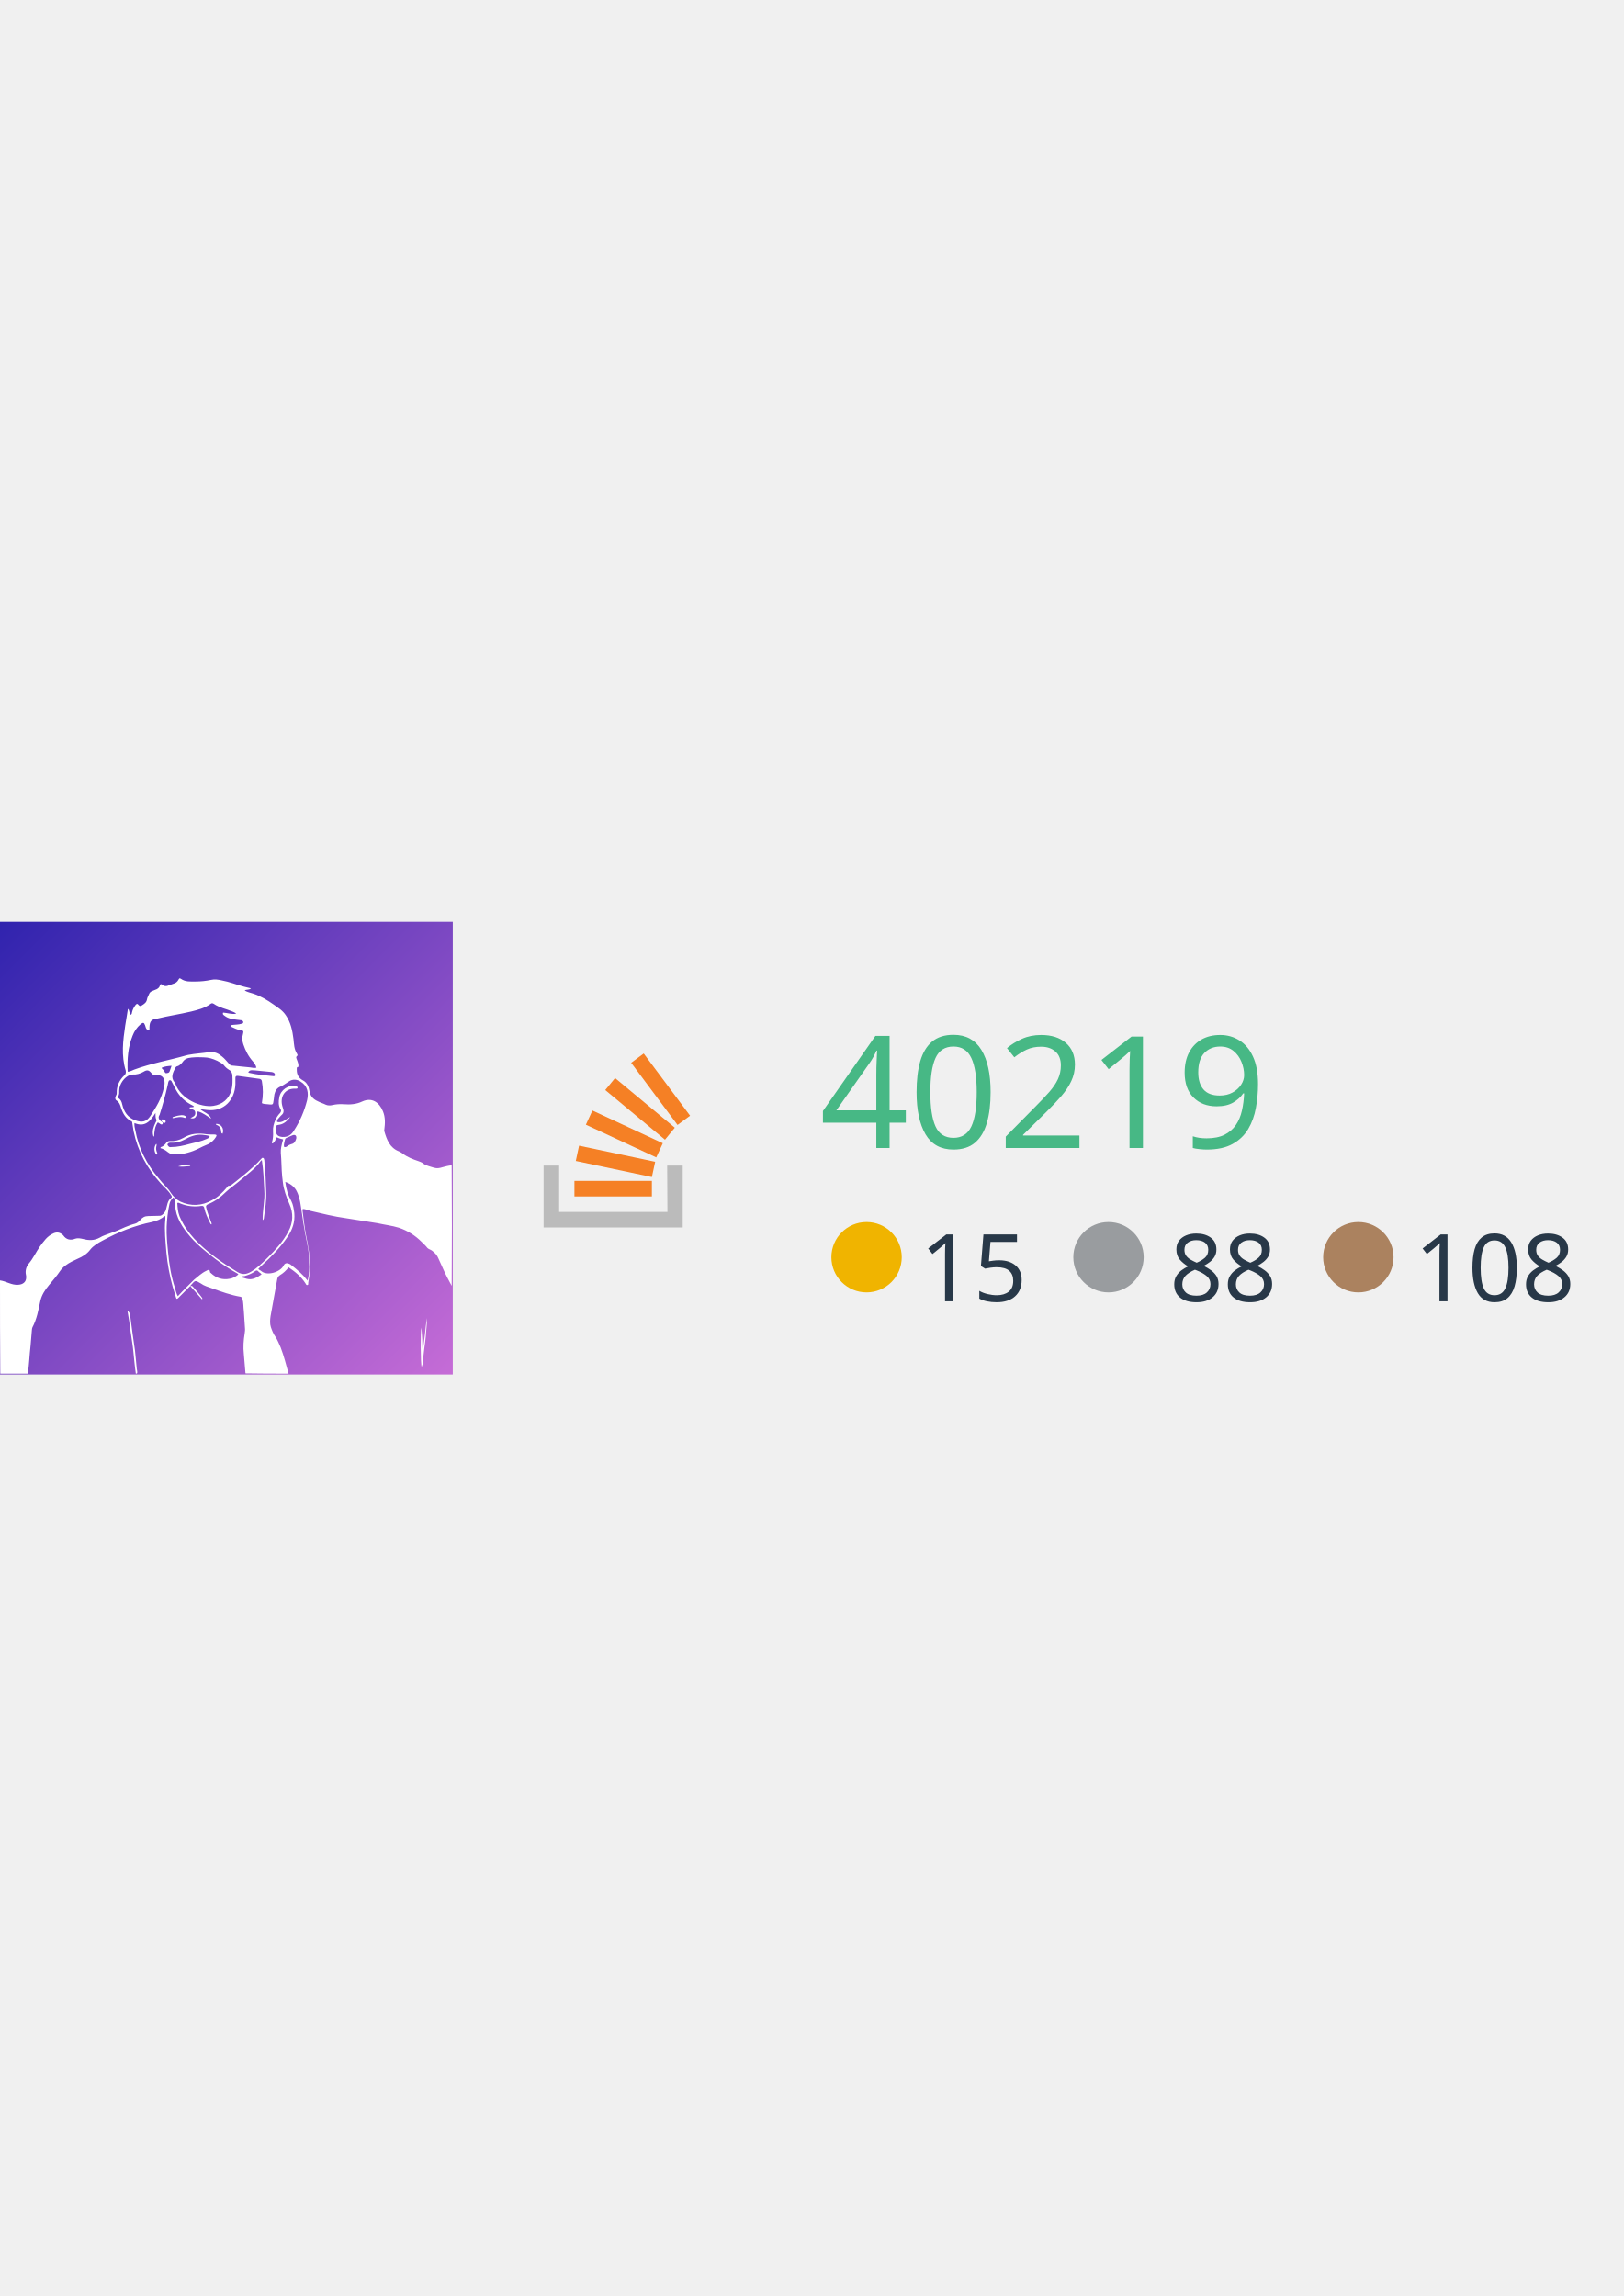
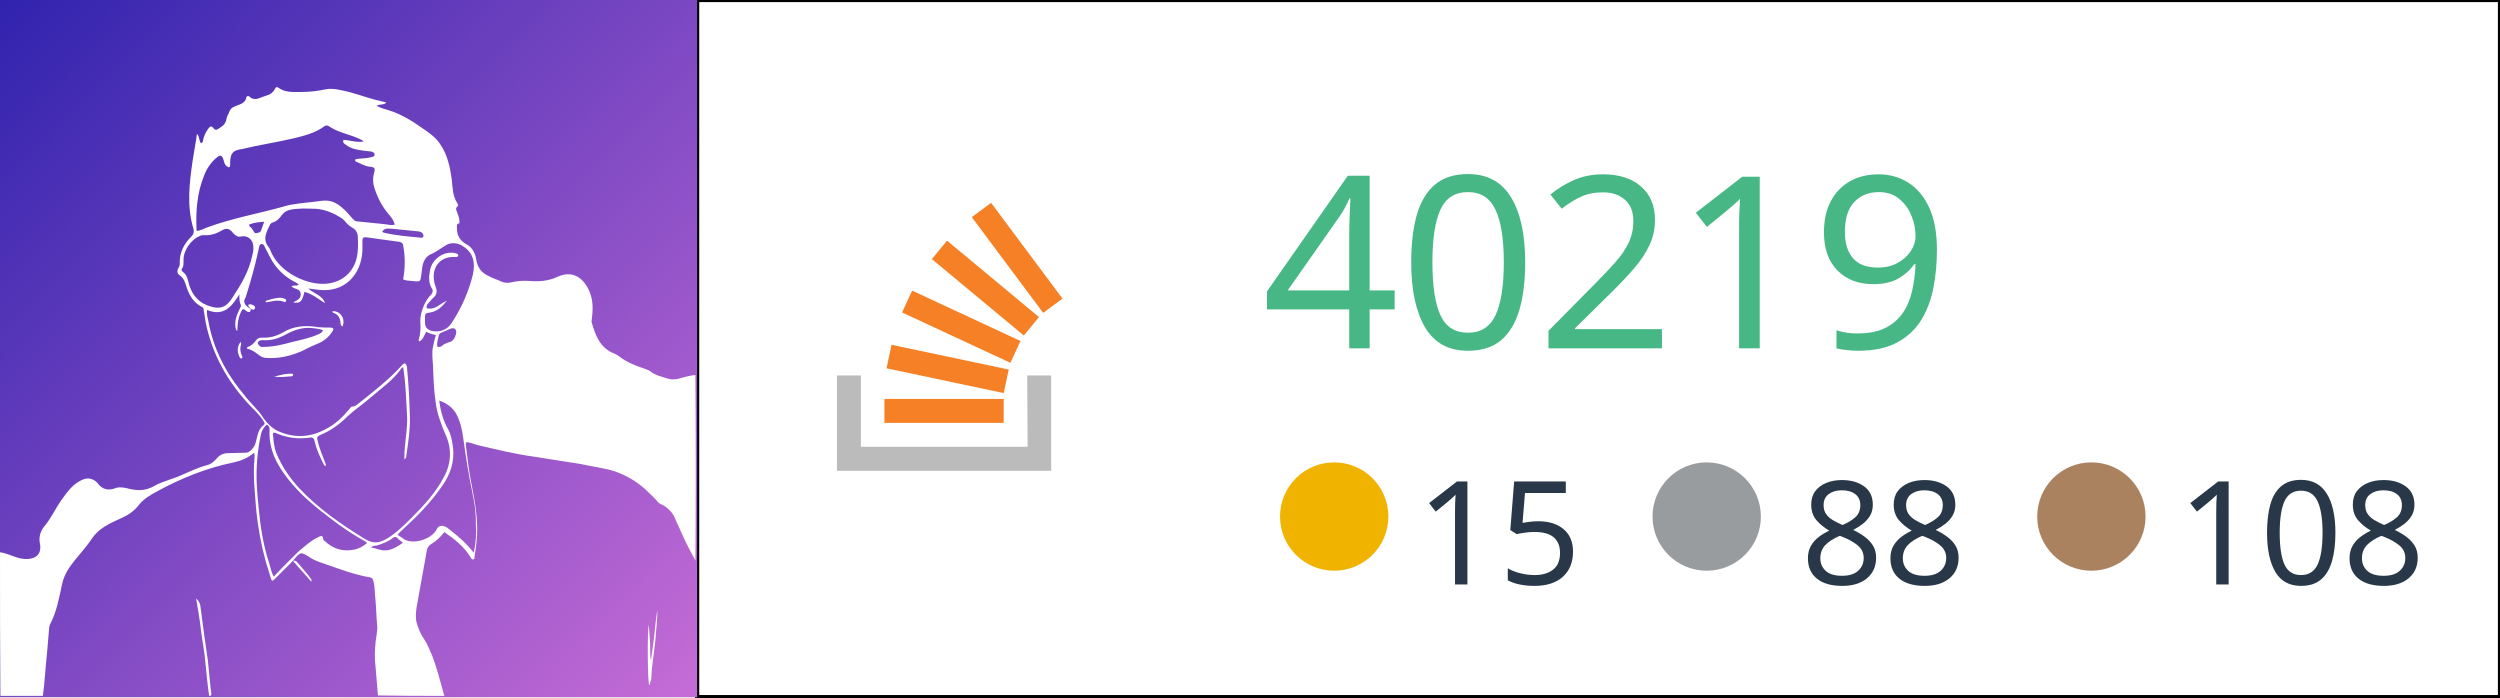
- <svg xmlns="http://www.w3.org/2000/svg" version="1.1" x="0px" y="0px" viewBox="0 0 595.3 841.9" style="enable-background:new 0 0 595.3 841.9;" xml:space="preserve">
+ <svg xmlns="http://www.w3.org/2000/svg" version="1.1" id="Layer_1" x="0px" y="0px" viewBox="0 0 595.3 166" style="enable-background:new 0 0 595.3 166;" xml:space="preserve">
  <style type="text/css">
- 	.st0{fill:url(#SVGID_1_);}
- 	.st1{fill-rule:evenodd;clip-rule:evenodd;fill:#BBBBBB;}
- 	.st2{fill:#F58025;}
- 	.st3{fill:#283848;}
- 	.st4{font-family:'ArialMT';}
- 	.st5{font-size:57.238px;}
- 	.st6{font-size:34.343px;}
- 	.st7{fill-rule:evenodd;clip-rule:evenodd;fill:#F0B400;}
- 	.st8{fill-rule:evenodd;clip-rule:evenodd;fill:#999C9F;}
- 	.st9{fill-rule:evenodd;clip-rule:evenodd;fill:#AB825F;}
- 	.st10{fill:#47b885;}
- 	.st11{fill:#FFFFFF;}
+ 	.st0{fill:#FFFFFF;stroke:#000000;stroke-miterlimit:10;}
+ 	.st1{fill:url(#SVGID_1_);}
+ 	.st2{fill-rule:evenodd;clip-rule:evenodd;fill:#BBBBBB;}
+ 	.st3{fill:#F58025;}
+ 	.st4{fill:#47B885;}
+ 	.st5{font-family:-apple-system,BlinkMacSystemFont,"Segoe UI","Noto Sans",Helvetica,Arial,sans-serif,"Apple Color Emoji","Segoe UI Emoji";}
+ 	.st6{font-size:57.238px;}
+ 	.st7{fill:#283848;}
+ 	.st8{font-size:34.343px;}
+ 	.st9{fill-rule:evenodd;clip-rule:evenodd;fill:#F0B400;}
+ 	.st10{fill-rule:evenodd;clip-rule:evenodd;fill:#999C9F;}
+ 	.st11{fill-rule:evenodd;clip-rule:evenodd;fill:#AB825F;}
+ 	.st12{fill:#FFFFFF;}
</style>
-   <g id="Layer_1">
+   <rect x="166" class="st0" width="429.3" height="166" />
+   <g id="Layer_1_00000143593139201819616030000004613165705579663764_">
    <g id="Layer_1_00000039092640790402081190000010982682972461611683_">
-       <linearGradient id="SVGID_1_" gradientUnits="userSpaceOnUse" x1="-2.450852e-03" y1="841.887" x2="1.018" y2="840.877" gradientTransform="matrix(166 0 0 -166 0 140091.719)">
+       <linearGradient id="SVGID_1_" gradientUnits="userSpaceOnUse" x1="-2.451511e-03" y1="-337.998" x2="1.018" y2="-336.988" gradientTransform="matrix(166 0 0 166 0 56108.008)">
        <stop offset="0" style="stop-color:#3023AE" />
        <stop offset="1" style="stop-color:#C86DD7" />
      </linearGradient>
-       <path class="st0" d="M0,338h166v166H0V338z" />
+       <path class="st1" d="M0,0h166v166H0V0z" />
      <g>
-         <path class="st1" d="M244.6,427.4h5.7v22.7h-51v-22.7h5.7v17h39.7L244.6,427.4L244.6,427.4z" />
-         <path class="st2" d="M211.1,425.7l27.9,5.9l1.2-5.6l-27.9-5.9L211.1,425.7z M214.8,412.4l25.8,12l2.4-5.2l-25.8-12L214.8,412.4z      M221.9,399.7l21.9,18.2l3.6-4.4l-21.9-18.2L221.9,399.7z M236,386.3l-4.6,3.4l17,22.8l4.6-3.4L236,386.3z M210.6,438.7H239V433     h-28.4V438.7L210.6,438.7z" />
+         <path class="st2" d="M244.6,89.4h5.7v22.7h-51V89.4h5.7v17h39.7L244.6,89.4L244.6,89.4z" />
+         <path class="st3" d="M211.1,87.7l27.9,5.9l1.2-5.6l-27.9-5.9L211.1,87.7z M214.8,74.4l25.8,12l2.4-5.2l-25.8-12L214.8,74.4z      M221.9,61.7l21.9,18.2l3.6-4.4l-21.9-18.2L221.9,61.7z M236,48.3l-4.6,3.4l17,22.8l4.6-3.4L236,48.3z M210.6,100.7H239V95h-28.4     V100.7L210.6,100.7z" />
      </g>
-       <text transform="matrix(1 0 0 1 300.499 420.9445)" class="st10 st4 st5">40219</text>
-       <text transform="matrix(1 0 0 1 518.4951 477.1691)" class="st3 st4 st6">108</text>
-       <text transform="matrix(1 0 0 1 428.8154 477.1691)" class="st3 st4 st6">88</text>
-       <text transform="matrix(1 0 0 1 337.2344 477.1691)" class="st3 st4 st6">15</text>
-       <circle class="st7" cx="317.7" cy="461" r="12.9" />
-       <circle class="st8" cx="406.4" cy="461" r="12.9" />
-       <circle class="st9" cx="498" cy="461" r="12.9" />
+       <text transform="matrix(1 0 0 1 300.499 82.9445)" class="st4 st5 st6">40219</text>
+       <text transform="matrix(1 0 0 1 518.4951 139.1691)" class="st7 st5 st8">108</text>
+       <text transform="matrix(1 0 0 1 428.8154 139.1691)" class="st7 st5 st8">88</text>
+       <text transform="matrix(1 0 0 1 337.2344 139.1691)" class="st7 st5 st8">15</text>
+       <circle class="st9" cx="317.7" cy="123" r="12.9" />
+       <circle class="st10" cx="406.4" cy="123" r="12.9" />
+       <circle class="st11" cx="498" cy="123" r="12.9" />
    </g>
  </g>
-   <g id="Layer_2">
-     <path class="st11" d="M0,469.5c2.3,0.3,4.2,1.8,6.7,1.6c1.7-0.1,2.9-1,2.9-2.7c0-0.3,0-0.7-0.1-1c-0.3-1.4,0.1-2.9,1-4   c1.7-2,2.7-4.3,4.1-6.3c1.4-1.9,2.7-3.9,5.1-4.9c1.2-0.5,2.2-0.3,3.2,0.5c0.1,0.1,0.2,0.2,0.3,0.3c1.1,1.6,2.7,1.9,4.4,1.2   c0.9-0.3,1.9-0.1,2.8,0.1c2.2,0.6,4.2,0.6,6.2-0.5c1.1-0.7,2.5-1.1,3.8-1.6c1.9-0.6,3.6-1.4,5.4-2.2c1.2-0.5,2.5-1,3.7-1.3   c0.8-0.2,1.4-0.8,2-1.4c0.7-0.9,1.6-1.4,2.9-1.4c1.4,0,2.8-0.1,4.2-0.1c0.8,0,1.9-1.2,2.2-2.1c0.5-1.6,0.5-3.4,2-4.5   c0.4-0.3,0.1-0.7-0.1-1c-1-1.7-2.6-2.9-3.8-4.3c-5-5.5-8.4-11.8-9.9-19c-0.2-1-0.3-2.1-0.5-3.1c0-0.3-0.1-0.6-0.4-0.7   c-2-1-3-2.7-3.7-4.8c-0.3-1-0.6-2.1-1.7-2.8c-0.5-0.3-0.6-1-0.2-1.7c0.2-0.3,0.3-0.6,0.3-0.9c-0.1-2.6,0.9-4.8,2.8-6.6   c0.5-0.5,0.6-0.9,0.5-1.7c-1.7-5.5-1-11.1-0.2-16.5c0.3-2.1,0.7-4,1-6.2c0.7,0.6,0.4,1.7,1,2.2c0.5-0.2,0.4-0.6,0.5-0.9   c0.2-1,0.7-1.9,1.3-2.7c0.3-0.4,0.7-0.6,1.1,0c0.4,0.5,0.8,0.5,1.3,0.1c0.8-0.5,1.6-1,1.8-2.2c0.1-0.7,0.5-1.2,0.8-2   c0.2-0.5,0.6-0.8,1.1-1c0.6-0.2,1.1-0.5,1.7-0.7c0.5-0.3,1-0.7,1.1-1.3c0.1-0.6,0.5-0.7,0.9-0.3c0.7,0.6,1.6,0.6,2.4,0.2   c0.5-0.2,1.1-0.4,1.7-0.6c0.8-0.2,1.4-0.7,1.8-1.4c0.2-0.4,0.4-0.8,0.9-0.4c1.7,1.2,3.5,1,5.4,1c2,0,3.8-0.2,5.7-0.6   c1.3-0.3,2.6-0.1,3.9,0.2c2.8,0.5,5.5,1.6,8.2,2.3c0.8,0.2,1.6,0.4,2.5,0.6c-0.6,0.7-1.6,0.3-2.3,0.8c1,0.6,2.1,0.8,3,1.1   c2.8,0.9,5.3,2.4,7.7,4.1c1.6,1.1,3.3,2.2,4.4,3.9c1.8,2.6,2.4,5.6,2.8,8.7c0.2,1.9,0.2,3.7,1.3,5.4c0.1,0.2,0.3,0.5,0.1,0.7   c-0.7,0.5-0.3,1-0.1,1.6c0.3,0.8,0.6,1.6,0.5,2.5c-0.7,0-0.6,0.5-0.6,1.1c0,1.9,0.8,3.1,2.5,4c1.2,0.7,1.9,2.1,2.1,3.5   c0.3,2,1.3,3.2,3.1,4c0.9,0.5,2,0.8,3,1.3c0.7,0.3,1.6,0.3,2.4,0.1c1.3-0.3,2.7-0.4,4.1-0.3c2.4,0.2,4.7,0,6.8-1   c3.5-1.6,6.2,0.2,7.6,3.6c0.9,2.2,0.8,4.4,0.5,6.7c0,0.2-0.1,0.4,0,0.6c0.9,3.1,2,6.1,5.4,7.4c0.4,0.2,0.8,0.4,1.2,0.7   c1.8,1.4,3.9,2.2,6,2.9c0.4,0.2,0.9,0.3,1.2,0.5c1.3,1.1,2.9,1.4,4.5,1.9c1,0.3,2.1,0.1,3-0.2c1.1-0.3,2.2-0.6,3.4-0.7   c0.1,14.7,0.1,29.5,0,44.2c-1-1.9-2-3.7-2.9-5.7c-0.6-1.4-1.3-2.8-1.9-4.2c-0.5-1.3-1.3-2.2-2.4-3c-0.5-0.4-1.2-0.5-1.7-1   c-0.6-0.8-1.3-1.4-2.1-2.2c-2.4-2.4-5.1-4.1-8.3-5.2c-2.6-0.8-5.3-1.1-8-1.7c-3.8-0.6-7.5-1.2-11.4-1.8c-4.4-0.6-8.8-1.7-13.1-2.7   c-0.9-0.2-1.8-0.7-2.8-0.7c0,0.2-0.1,0.4-0.1,0.5c0.4,3,0.7,6.1,1.3,9.1c0.8,4.1,1.6,8.2,1.4,12.4c-0.1,1.8-0.3,3.4-0.6,5.1   c0,0.3,0.1,0.7-0.3,0.8c-0.4,0.1-0.5-0.3-0.7-0.6c-1.6-2.5-3.7-4.2-6.2-5.9c-0.9,1.2-2,2.2-3.2,2.9c-0.6,0.4-0.9,0.9-1,1.7   c-0.8,4.4-1.6,8.9-2.4,13.3c-0.2,1.3-0.3,2.8,0.1,4s0.9,2.5,1.7,3.6c0.8,1.2,1.3,2.6,1.9,3.9c1.2,3.1,2,6.4,2.9,9.6   c-5.3,0-10.4,0-15.8-0.1c-0.2-2.4-0.4-4.8-0.6-7.1c-0.3-2.5-0.1-5.1,0.3-7.5c0.1-0.7,0.2-1.4,0.1-2.2c-0.2-2-0.2-4-0.4-6   c-0.2-1.6-0.1-3.1-0.5-4.5c-0.1-0.4-0.3-0.7-0.7-0.8c-3.6-0.6-7.1-1.9-10.5-3.1c-1.4-0.5-2.9-0.9-4.1-1.8c-2-1.2-2-1.2-3.5,0.5   c-0.1,0.1-0.2,0.3-0.4,0.5c-0.1,0.1-0.1,0.1-0.2,0.2c-1.4,1.4-2.8,2.8-4.1,4.1c-0.5,0.5-0.7,0.5-0.9-0.2c-0.4-1.3-0.8-2.7-1.2-3.9   c-1.1-4-1.9-8.3-2.3-12.5c-0.3-4-0.8-8.1-0.4-12.1c0-0.4,0.1-0.9-0.1-1.4c-1.4,1.2-3,1.9-4.8,2.3c-6.4,1.3-12.4,3.7-18.1,6.8   c-1.7,0.9-3.4,1.9-4.5,3.3c-1.2,1.6-2.8,2.6-4.7,3.4c-0.7,0.3-1.3,0.6-2.1,1c-1.7,0.9-3.2,1.9-4.3,3.5c-1.2,1.8-2.7,3.5-4.1,5.2   c-1.4,1.7-2.6,3.5-3.1,5.7c-0.7,3.3-1.3,6.7-2.9,9.7c-0.1,0.3-0.2,0.6-0.2,0.9c-0.2,2-0.3,3.9-0.5,5.9c-0.4,3.4-0.5,6.8-1,10.2   c-3.4,0-6.7,0-10.1,0C0,492.3,0,481,0,469.5 M59.6,411.5c0,0,0.1,0.1,0.1,0.2c0,0.3-0.1,0.5-0.3,0.6c-0.7,0.1-0.9-0.6-1.6-0.7   c-1.1,1.6-1.2,3.3-1.3,5.2c-0.2-0.1-0.2-0.2-0.3-0.3c-0.5-1.8,0.1-3.3,0.8-4.8c0.2-0.4,0.5-0.7,0.3-1.2c-0.3-0.6-0.3-1.3-0.3-2.4   c-1.9,3.1-3.9,5.3-7.7,3.7c-0.1,1,0.1,1.8,0.3,2.6c1.2,6.7,4.2,12.5,8.6,17.7c1.4,1.9,3.2,3.3,4.5,5.4c0.8,1.2,2,2.4,3.4,3.1   c3.9,1.8,7.9,1.6,11.6-0.5c2.2-1.1,3.9-2.8,5.5-4.7c0.2-0.2,0.4-0.6,0.6-0.6c0.8,0.1,1.2-0.5,1.8-0.9c3.5-2.8,7-5.5,10.1-8.9   c0.2-0.2,0.4-0.6,0.8-0.4c0.3,0.1,0.3,0.5,0.4,0.8c0.4,3.9,0.6,8,0.7,11.9c0.1,3-0.4,6-0.8,8.9c-0.1,0.3,0.1,0.8-0.5,1.2   c-0.1-3.8,0.9-7.3,0.6-11c-0.2-3.6-0.3-7.2-0.9-11c-0.2,0.1-0.3,0.2-0.4,0.3c-2,2.9-4.9,4.8-7.4,7c-1.8,1.6-3.7,2.8-5.4,4.4   c-2,2-4.1,3.5-6.6,4.5c-0.6,0.3-0.8,0.6-0.6,1.2c0.4,1.8,1.1,3.5,1.8,5.3c0.1,0.3,0.3,0.6,0.1,0.9c-0.3-0.1-0.4-0.4-0.5-0.6   c-0.9-1.8-1.7-3.5-2.1-5.4c-0.1-0.6-0.4-0.9-1.1-0.8c-2.7,0.4-5.2,0.1-7.7-0.9c-0.3-0.1-0.6-0.4-1.1-0.2c0.1,1.7,0.2,3.2,0.8,4.8   c1.3,3.1,3.1,5.8,5.4,8.3c4.7,5,10.1,8.7,15.8,12.2c1.7,1,3.1,1,4.9,0c2.4-1.4,4.3-3.3,6.3-5.3c2.9-2.9,5.6-5.9,7.5-9.5   c1.8-3.3,1.9-6.8,0.4-10.1c-1.1-2.6-2.1-5.2-2.4-8c-0.4-2.8-0.5-5.7-0.6-8.6c-0.1-1.4-0.3-2.9,0-4.3c0.2-0.9,0.4-1.9,0.7-2.8   c-0.8-0.2-1.6-0.4-2.3-0.8c-0.5,0.8-0.7,1.8-1.6,2.3c-0.2-0.1-0.2-0.3-0.2-0.4c0.4-1.3,0.5-2.7,0.4-4c-0.1-1.6,0.3-3,0.9-4.3   c0.4-0.9,1-1.8,1.7-2.5c0.3-0.4,0.5-0.9,0.2-1.3c-0.9-1.4-0.8-2.9-0.5-4.4c0.4-2.7,3.4-4.8,6.1-4.1c0.3,0.1,0.7,0.2,0.6,0.6   c-0.1,0.3-0.4,0.3-0.6,0.3c-4.1-0.3-6.2,3.1-4.8,7c0.4,1,0.4,1.9-0.4,2.6c-0.5,0.4-0.8,0.9-1.3,1.4c-0.3,0.3-0.5,0.7-0.4,1.2   c2,0.5,3.2-1.1,4.8-1.8c-1,1.3-2.2,2.5-3.9,2.8c-1.3,0.2-1.3,0.2-1.3,1.6c0,0.2,0,0.4,0,0.5c-0.1,1.8,1,2.3,2.4,2.4   c1.9,0.1,3.3-0.8,4.2-2.4c2.2-3.4,3.8-7.1,4.8-11.1c0.6-2.7,0.2-5.2-2.4-6.8c-1.2-0.8-2.9-1-4.2-0.1c-1,0.6-2,1.4-3.1,1.9   c-1.4,0.5-2,1.6-2.3,2.9c-0.1,0.5-0.1,1-0.2,1.6c-0.4,2.1,0.1,2.3-2.3,2c-0.7-0.1-1.4,0-2.1-0.4c0.5-2.8,0.5-5.4,0-8.1   c-0.1-0.5-0.4-0.7-0.8-0.8c-2.7-0.4-5.3-0.7-8-1.1c-0.6-0.1-0.9,0.2-0.9,0.7c0,0.8,0,1.6,0,2.4c-0.2,5.6-4.1,10.2-10.5,9.4   c-0.8-0.1-1.7-0.2-2.4-0.3c1.3,1.2,3.4,1.6,4,3.5c-1.6-1-3-2.2-4.9-2.7c-0.6,2.4-1,2.8-2.7,2.5c0.8-0.5,1.9-0.7,1.8-2   c-0.1-1.4-1.4-1-2.2-1.8c0.5-0.4,1.2,0,1.7-0.4c-0.1-0.3-0.4-0.3-0.6-0.5c-2.2-1.1-4-2.6-5.4-4.7c-0.8-1.2-1.4-2.6-2.1-3.9   c-0.1-0.3-0.3-0.6-0.7-0.6s-0.5,0.4-0.6,0.7c-0.1,0.5-0.2,0.9-0.3,1.4c-0.8,3.6-1.8,7.1-2.9,10.6C57.8,409.8,58.2,410.7,59.6,411.5    M57.6,373.5c-2.1,0.3-2.7,0.9-2.8,3.1c0,0.2,0,0.5,0,0.7c0,0.2,0,0.4-0.2,0.5c-0.2,0.1-0.4-0.1-0.6-0.2c-0.5-0.4-0.6-0.9-0.8-1.6   c-0.4-1.1-0.7-1.2-1.7-0.4c-1.3,1.1-2.3,2.6-2.9,4.2c-1.7,4.2-2,8.6-1.8,13c0,0,0.1,0.1,0.1,0.2c0.8-0.1,1.6-0.5,2.3-0.8   c6.2-2.3,12.7-3.4,19-5.2c0.3-0.1,0.5-0.1,0.8-0.2c2.6-0.5,5.1-0.6,7.7-1c2-0.2,3.3,0.4,4.7,1.6c0.9,0.7,1.7,1.7,2.5,2.6   c0.3,0.3,0.5,0.6,1,0.7c2.3,0.2,4.7,0.5,6.9,0.7c0.7,0.1,1.3,0.3,2.2,0.1c-0.2-0.9-0.7-1.6-1.2-2.2c-1.7-1.9-2.8-4-3.6-6.4   c-0.4-1.2-0.5-2.5-0.1-3.8c0.3-1,0.1-1.3-1-1.4c-1.2-0.1-2.3-0.8-3.3-1.2c-0.2-0.1-0.3-0.3-0.2-0.5c0.2-0.2,0.5-0.1,0.8-0.2   c1-0.1,2.1-0.1,3.1-0.4c0.3-0.1,0.7-0.1,0.7-0.6c0-0.4-0.4-0.6-0.7-0.7c-0.5-0.1-1.1-0.1-1.7-0.2c-1.6-0.2-3.1-0.4-4.4-1.4   c-0.4-0.3-0.9-0.5-0.6-1.2c1.6,0.1,3.1,0.7,4.8,0.4c-0.5-0.5-1-0.6-1.4-0.8c-2.3-1-4.8-1.4-6.8-2.8c-0.5-0.3-0.8-0.3-1.2,0   c-2.2,1.6-4.7,2.2-7.1,2.8C65.9,371.9,61.7,372.5,57.6,373.5 M71.2,469.2c1.4-1.1,2.7-2.4,4.4-3.2c0.6-0.3,1.3-0.8,1.4,0.5   c0,0.1,0.2,0.2,0.3,0.3c2,1.9,4.3,2.6,6.9,2.1c1.2-0.2,2.3-0.8,3.2-1.6c-0.1-0.1-0.2-0.2-0.3-0.3c-2.9-1.6-5.6-3.4-8.2-5.4   c-3.7-2.8-7.3-5.7-10.2-9.4c-2.8-3.5-4.8-7.3-4.5-12c0-0.6-0.3-0.9-0.7-1.1c-0.7,0.7-1.2,1.4-1.4,2.5c-0.6,2.8-0.9,5.5-1,8.3   c-0.1,3,0.2,6.1,0.5,9.1c0.4,4.4,1.1,8.9,2.5,13.1c0.3,1,0.5,2.2,1.1,3.2C67.2,473.1,69.2,471.2,71.2,469.2 M79.7,389   c-1.7-0.8-3.3-1.3-5.2-1.3c-1,0-2.2-0.1-3.2,0c-1.4,0.1-3.1,0.1-4.1,1.4c-0.6,0.8-1.2,1.6-2.3,1.9c-0.2,0-0.5,0.3-0.6,0.5   c-0.9,1.8-1.9,3.6-0.2,5.5c0.1,0.1,0.1,0.3,0.2,0.4c2,5.6,9.3,8.8,13.9,8.1c3.4-0.5,5.8-2.6,6.7-5.9c0.4-1.7,0.4-3.4,0.3-5.2   c0-0.8-0.4-1.7-1.2-2.1c-0.8-0.5-1.4-1-2-1.8C81.4,389.9,80.6,389.5,79.7,389 M113.3,462.9c0.1-2.6-0.3-5.1-0.8-7.5   c-0.9-4.3-1.6-8.8-2.2-13.1c-0.3-2.1-0.7-4.1-1.8-6c-0.9-1.4-2.3-2.4-3.9-2.9c0.3,2.6,1,4.9,2.2,7c0.7,1.4,0.9,2.9,1.1,4.4   c0.3,3.3-0.7,6.2-2.6,8.9c-2.6,3.8-5.8,7.1-9.2,10.2c-0.5,0.5-1,0.9-1.4,1.4c0.3,0.4,0.8,0.5,1.1,0.8c2.2,1.9,7.1,0.3,8.2-2.1   c0.4-0.8,1.1-1,2-0.6c0.3,0.1,0.6,0.3,0.8,0.5c2.2,1.7,4.2,3.4,6,5.7C113.3,467.4,113.5,465.2,113.3,462.9 M60.1,398.7   c0.2-0.7,0.3-1.4,0.2-2.2c-0.1-1.4-1.3-2.5-2.8-2.2c-0.8,0.2-1.3-0.1-1.9-0.7c-1-1.3-1.7-1.4-3-0.6c-1.2,0.7-2.6,1.1-4,1   c-0.4,0-0.7,0-1,0.2c-2,0.7-3.9,3.4-3.9,5.6c0,0.7,0.1,1.6-0.4,2.2c-0.2,0.3,0,0.5,0.2,0.7c0.7,0.5,1.1,1.2,1.3,2.2   c0.6,2.7,2,4.9,4.8,5.9c2.5,0.9,4.1,0.6,5.6-1.7C57.3,405.9,59.3,402.7,60.1,398.7 M93.6,392.5c-0.9,0-2-0.4-2.6,0.7   c0.2,0.1,0.3,0.2,0.4,0.2c2.9,0.7,5.8,0.9,8.8,1.2c0.6,0.1,0.8-0.4,0.5-0.9c-0.2-0.4-0.6-0.5-1-0.6   C97.6,392.9,95.6,392.7,93.6,392.5 M105.7,420c0.4-0.2,0.8-0.4,1.2-0.5c1-0.2,1.4-1,1.7-2c0.2-1.1-0.4-1.6-1.4-1.2   c-0.7,0.3-1.6,0.7-2.3,1c-0.2,0.1-0.3,0.2-0.4,0.5c-0.2,0.9-0.5,1.8-0.4,2.7C104.7,420.8,105.1,420.5,105.7,420 M90.4,468.9   c2.2,0.6,3.8-0.5,5.5-1.6c-0.3-0.5-0.9-0.7-1.2-1.1c-0.4-0.5-0.8-0.4-1.3,0c-1,0.8-2.4,1.3-3.7,1.7c-0.4,0.1-0.9-0.1-1.3,0.5   C89,468.4,89.6,468.7,90.4,468.9 M59.9,392.3c0.1,0.2,0.3,0.4,0.4,0.6c0.2,0.3,0.2,0.7,0.8,0.6c0.5-0.1,0.9-0.1,1.1-0.7   c0.2-0.6,0.4-1.2,0.7-2c-1.3,0.1-2.5,0.2-3.6,0.7C59.3,391.9,59.6,392,59.9,392.3z" />
-     <path class="st11" d="M49.8,503.7c-0.4-2.6-0.6-5.3-0.9-8c-0.2-2.5-0.7-4.9-1-7.3c-0.3-2.6-0.7-5.1-1.2-7.9c0.6,0.6,0.9,1,1,1.7   c0.3,2.3,0.6,4.5,0.9,6.8c0.3,2.1,0.6,4.2,0.9,6.3c0.2,2.1,0.4,4,0.6,6.1c0,0.7,0.3,1.3,0.2,2.1C50.1,503.7,50,503.7,49.8,503.7z" />
-     <path class="st11" d="M69.9,471.5c0.4,0,0.7,0.1,0.9,0.4c1.1,1.3,2.3,2.6,3.3,4c0.1,0.1,0.1,0.3,0,0.6c-1.4-1.7-2.9-3.2-4.3-4.9   C69.8,471.6,69.8,471.5,69.9,471.5z" />
-     <path class="st11" d="M59.6,411.4c-0.2-0.3-0.6-0.4-0.4-0.9c0.5-0.1,1,0,1.4,0.4c0.2,0.2,0.2,0.4,0,0.7c-0.2,0.3-0.5,0.1-0.8,0   C59.6,411.5,59.6,411.5,59.6,411.4z" />
-     <path class="st11" d="M156.1,490.1c-0.3,3.1-0.9,6.2-1,9.3c0,0.5-0.3,1.1-0.5,1.8c-0.4-0.7-0.5-13.1-0.1-14.4c0.1,1.6,0.2,3,0.3,4.4   c0,1.4,0,2.9,0.2,4.2c0.3-2.1,0.5-4,0.8-6.1c0.2-2,0.4-4,0.7-6C156.6,485.6,156.2,487.8,156.1,490.1z" />
-     <path class="st11" d="M72.1,421.5c-2.9,1.3-5.9,2-9,1.7c-0.8-0.1-1.2-0.5-1.8-0.9c-0.7-0.6-1.6-1.1-2.5-1.3c0-0.2,0.1-0.3,0.2-0.4   c0.8-0.2,1.4-0.8,2-1.6c0.3-0.4,0.7-0.6,1.2-0.6c1.9,0.1,3.5-0.3,5.1-1.2c2.6-1.6,5.5-1.8,8.4-1.3c0.9,0.1,2,0.1,2.9,0.1   c0.8,0,1,0.3,0.5,1c-0.6,1-1.6,1.9-2.7,2.5C75.2,420,73.6,420.7,72.1,421.5 M69.7,419.4c2.1-0.5,4.1-0.9,6.1-1.8   c0.4-0.2,0.9-0.3,1.1-1c-0.9-0.3-1.8-0.4-2.7-0.5c-2.4-0.2-4.5,0.6-6.6,1.8c-1.6,0.8-3.1,1.2-4.9,1.1c-0.5,0-0.9,0-1.2,0.4   c-0.2,0.3-0.1,0.5,0.1,0.7c0.3,0.5,0.7,0.6,1.2,0.5C65,420.6,67.2,420.1,69.7,419.4z" />
-     <path class="st11" d="M64.1,409.4c0.8-0.3,1.6-0.4,2.4-0.5c0.5,0,0.9,0,1.4,0.3c0.2,0.1,0.3,0.3,0.2,0.5c-0.1,0.2-0.3,0.3-0.4,0.2   c-1.4-0.6-2.8-0.2-4.2,0.1c-0.1,0-0.1-0.1-0.3-0.1C63.3,409.5,63.7,409.5,64.1,409.4z" />
-     <path class="st11" d="M81.6,415.7c-0.5-0.1-0.5-0.5-0.5-0.8c-0.1-1.1-0.5-2-1.7-2.4c-0.2-0.1-0.3-0.2-0.2-0.4   C81,412,82.3,413.8,81.6,415.7z" />
-     <path class="st11" d="M69.7,427c0.2,0.4,0,0.5-0.2,0.6c-1.4,0.1-2.8,0.3-4.2,0.1C66.7,427.3,68.1,426.9,69.7,427z" />
-     <path class="st11" d="M57.3,420.4c-0.2,0.8,0,1.6,0.3,2.3c0.1,0.2,0.2,0.5,0,0.6c-0.3,0.2-0.5-0.1-0.6-0.4c-0.6-1.2-0.5-2.5,0.3-3.5   C57.5,419.8,57.4,420.1,57.3,420.4z" />
+   <g id="Layer_2_00000129905321798302084830000002118231201492230333_">
+     <path class="st12" d="M0,131.5c2.3,0.3,4.2,1.8,6.7,1.6c1.7-0.1,2.9-1,2.9-2.7c0-0.3,0-0.7-0.1-1c-0.3-1.4,0.1-2.9,1-4   c1.7-2,2.7-4.3,4.1-6.3c1.4-1.9,2.7-3.9,5.1-4.9c1.2-0.5,2.2-0.3,3.2,0.5c0.1,0.1,0.2,0.2,0.3,0.3c1.1,1.6,2.7,1.9,4.4,1.2   c0.9-0.3,1.9-0.1,2.8,0.1c2.2,0.6,4.2,0.6,6.2-0.5c1.1-0.7,2.5-1.1,3.8-1.6c1.9-0.6,3.6-1.4,5.4-2.2c1.2-0.5,2.5-1,3.7-1.3   c0.8-0.2,1.4-0.8,2-1.4c0.7-0.9,1.6-1.4,2.9-1.4c1.4,0,2.8-0.1,4.2-0.1c0.8,0,1.9-1.2,2.2-2.1c0.5-1.6,0.5-3.4,2-4.5   c0.4-0.3,0.1-0.7-0.1-1c-1-1.7-2.6-2.9-3.8-4.3c-5-5.5-8.4-11.8-9.9-19c-0.2-1-0.3-2.1-0.5-3.1c0-0.3-0.1-0.6-0.4-0.7   c-2-1-3-2.7-3.7-4.8c-0.3-1-0.6-2.1-1.7-2.8c-0.5-0.3-0.6-1-0.2-1.7c0.2-0.3,0.3-0.6,0.3-0.9c-0.1-2.6,0.9-4.8,2.8-6.6   c0.5-0.5,0.6-0.9,0.5-1.7c-1.7-5.5-1-11.1-0.2-16.5c0.3-2.1,0.7-4,1-6.2c0.7,0.6,0.4,1.7,1,2.2c0.5-0.2,0.4-0.6,0.5-0.9   c0.2-1,0.7-1.9,1.3-2.7c0.3-0.4,0.7-0.6,1.1,0c0.4,0.5,0.8,0.5,1.3,0.1c0.8-0.5,1.6-1,1.8-2.2c0.1-0.7,0.5-1.2,0.8-2   c0.2-0.5,0.6-0.8,1.1-1c0.6-0.2,1.1-0.5,1.7-0.7c0.5-0.3,1-0.7,1.1-1.3c0.1-0.6,0.5-0.7,0.9-0.3c0.7,0.6,1.6,0.6,2.4,0.2   c0.5-0.2,1.1-0.4,1.7-0.6c0.8-0.2,1.4-0.7,1.8-1.4c0.2-0.4,0.4-0.8,0.9-0.4c1.7,1.2,3.5,1,5.4,1c2,0,3.8-0.2,5.7-0.6   c1.3-0.3,2.6-0.1,3.9,0.2c2.8,0.5,5.5,1.6,8.2,2.3c0.8,0.2,1.6,0.4,2.5,0.6c-0.6,0.7-1.6,0.3-2.3,0.8c1,0.6,2.1,0.8,3,1.1   c2.8,0.9,5.3,2.4,7.7,4.1c1.6,1.1,3.3,2.2,4.4,3.9c1.8,2.6,2.4,5.6,2.8,8.7c0.2,1.9,0.2,3.7,1.3,5.4c0.1,0.2,0.3,0.5,0.1,0.7   c-0.7,0.5-0.3,1-0.1,1.6c0.3,0.8,0.6,1.6,0.5,2.5c-0.7,0-0.6,0.5-0.6,1.1c0,1.9,0.8,3.1,2.5,4c1.2,0.7,1.9,2.1,2.1,3.5   c0.3,2,1.3,3.2,3.1,4c0.9,0.5,2,0.8,3,1.3c0.7,0.3,1.6,0.3,2.4,0.1c1.3-0.3,2.7-0.4,4.1-0.3c2.4,0.2,4.7,0,6.8-1   c3.5-1.6,6.2,0.2,7.6,3.6c0.9,2.2,0.8,4.4,0.5,6.7c0,0.2-0.1,0.4,0,0.6c0.9,3.1,2,6.1,5.4,7.4c0.4,0.2,0.8,0.4,1.2,0.7   c1.8,1.4,3.9,2.2,6,2.9c0.4,0.2,0.9,0.3,1.2,0.5c1.3,1.1,2.9,1.4,4.5,1.9c1,0.3,2.1,0.1,3-0.2c1.1-0.3,2.2-0.6,3.4-0.7   c0.1,14.7,0.1,29.5,0,44.2c-1-1.9-2-3.7-2.9-5.7c-0.6-1.4-1.3-2.8-1.9-4.2c-0.5-1.3-1.3-2.2-2.4-3c-0.5-0.4-1.2-0.5-1.7-1   c-0.6-0.8-1.3-1.4-2.1-2.2c-2.4-2.4-5.1-4.1-8.3-5.2c-2.6-0.8-5.3-1.1-8-1.7c-3.8-0.6-7.5-1.2-11.4-1.8c-4.4-0.6-8.8-1.7-13.1-2.7   c-0.9-0.2-1.8-0.7-2.8-0.7c0,0.2-0.1,0.4-0.1,0.5c0.4,3,0.7,6.1,1.3,9.1c0.8,4.1,1.6,8.2,1.4,12.4c-0.1,1.8-0.3,3.4-0.6,5.1   c0,0.3,0.1,0.7-0.3,0.8c-0.4,0.1-0.5-0.3-0.7-0.6c-1.6-2.5-3.7-4.2-6.2-5.9c-0.9,1.2-2,2.2-3.2,2.9c-0.6,0.4-0.9,0.9-1,1.7   c-0.8,4.4-1.6,8.9-2.4,13.3c-0.2,1.3-0.3,2.8,0.1,4s0.9,2.5,1.7,3.6c0.8,1.2,1.3,2.6,1.9,3.9c1.2,3.1,2,6.4,2.9,9.6   c-5.3,0-10.4,0-15.8-0.1c-0.2-2.4-0.4-4.8-0.6-7.1c-0.3-2.5-0.1-5.1,0.3-7.5c0.1-0.7,0.2-1.4,0.1-2.2c-0.2-2-0.2-4-0.4-6   c-0.2-1.6-0.1-3.1-0.5-4.5c-0.1-0.4-0.3-0.7-0.7-0.8c-3.6-0.6-7.1-1.9-10.5-3.1c-1.4-0.5-2.9-0.9-4.1-1.8c-2-1.2-2-1.2-3.5,0.5   c-0.1,0.1-0.2,0.3-0.4,0.5c-0.1,0.1-0.1,0.1-0.2,0.2c-1.4,1.4-2.8,2.8-4.1,4.1c-0.5,0.5-0.7,0.5-0.9-0.2c-0.4-1.3-0.8-2.7-1.2-3.9   c-1.1-4-1.9-8.3-2.3-12.5c-0.3-4-0.8-8.1-0.4-12.1c0-0.4,0.1-0.9-0.1-1.4c-1.4,1.2-3,1.9-4.8,2.3c-6.4,1.3-12.4,3.7-18.1,6.8   c-1.7,0.9-3.4,1.9-4.5,3.3c-1.2,1.6-2.8,2.6-4.7,3.4c-0.7,0.3-1.3,0.6-2.1,1c-1.7,0.9-3.2,1.9-4.3,3.5c-1.2,1.8-2.7,3.5-4.1,5.2   s-2.6,3.5-3.1,5.7c-0.7,3.3-1.3,6.7-2.9,9.7c-0.1,0.3-0.2,0.6-0.2,0.9c-0.2,2-0.3,3.9-0.5,5.9c-0.4,3.4-0.5,6.8-1,10.2   c-3.4,0-6.7,0-10.1,0C0,154.3,0,143,0,131.5 M59.6,73.5c0,0,0.1,0.1,0.1,0.2c0,0.3-0.1,0.5-0.3,0.6c-0.7,0.1-0.9-0.6-1.6-0.7   c-1.1,1.6-1.2,3.3-1.3,5.2c-0.2-0.1-0.2-0.2-0.3-0.3c-0.5-1.8,0.1-3.3,0.8-4.8c0.2-0.4,0.5-0.7,0.3-1.2C57,71.9,57,71.2,57,70.1   c-1.9,3.1-3.9,5.3-7.7,3.7c-0.1,1,0.1,1.8,0.3,2.6c1.2,6.7,4.2,12.5,8.6,17.7c1.4,1.9,3.2,3.3,4.5,5.4c0.8,1.2,2,2.4,3.4,3.1   c3.9,1.8,7.9,1.6,11.6-0.5c2.2-1.1,3.9-2.8,5.5-4.7c0.2-0.2,0.4-0.6,0.6-0.6c0.8,0.1,1.2-0.5,1.8-0.9c3.5-2.8,7-5.5,10.1-8.9   c0.2-0.2,0.4-0.6,0.8-0.4c0.3,0.1,0.3,0.5,0.4,0.8c0.4,3.9,0.6,8,0.7,11.9c0.1,3-0.4,6-0.8,8.9c-0.1,0.3,0.1,0.8-0.5,1.2   c-0.1-3.8,0.9-7.3,0.6-11c-0.2-3.6-0.3-7.2-0.9-11c-0.2,0.1-0.3,0.2-0.4,0.3c-2,2.9-4.9,4.8-7.4,7c-1.8,1.6-3.7,2.8-5.4,4.4   c-2,2-4.1,3.5-6.6,4.5c-0.6,0.3-0.8,0.6-0.6,1.2c0.4,1.8,1.1,3.5,1.8,5.3c0.1,0.3,0.3,0.6,0.1,0.9c-0.3-0.1-0.4-0.4-0.5-0.6   c-0.9-1.8-1.7-3.5-2.1-5.4c-0.1-0.6-0.4-0.9-1.1-0.8c-2.7,0.4-5.2,0.1-7.7-0.9c-0.3-0.1-0.6-0.4-1.1-0.2c0.1,1.7,0.2,3.2,0.8,4.8   c1.3,3.1,3.1,5.8,5.4,8.3c4.7,5,10.1,8.7,15.8,12.2c1.7,1,3.1,1,4.9,0c2.4-1.4,4.3-3.3,6.3-5.3c2.9-2.9,5.6-5.9,7.5-9.5   c1.8-3.3,1.9-6.8,0.4-10.1c-1.1-2.6-2.1-5.2-2.4-8c-0.4-2.8-0.5-5.7-0.6-8.6c-0.1-1.4-0.3-2.9,0-4.3c0.2-0.9,0.4-1.9,0.7-2.8   c-0.8-0.2-1.6-0.4-2.3-0.8c-0.5,0.8-0.7,1.8-1.6,2.3c-0.2-0.1-0.2-0.3-0.2-0.4c0.4-1.3,0.5-2.7,0.4-4c-0.1-1.6,0.3-3,0.9-4.3   c0.4-0.9,1-1.8,1.7-2.5c0.3-0.4,0.5-0.9,0.2-1.3c-0.9-1.4-0.8-2.9-0.5-4.4c0.4-2.7,3.4-4.8,6.1-4.1c0.3,0.1,0.7,0.2,0.6,0.6   c-0.1,0.3-0.4,0.3-0.6,0.3c-4.1-0.3-6.2,3.1-4.8,7c0.4,1,0.4,1.9-0.4,2.6c-0.5,0.4-0.8,0.9-1.3,1.4c-0.3,0.3-0.5,0.7-0.4,1.2   c2,0.5,3.2-1.1,4.8-1.8c-1,1.3-2.2,2.5-3.9,2.8c-1.3,0.2-1.3,0.2-1.3,1.6c0,0.2,0,0.4,0,0.5c-0.1,1.8,1,2.3,2.4,2.4   c1.9,0.1,3.3-0.8,4.2-2.4c2.2-3.4,3.8-7.1,4.8-11.1c0.6-2.7,0.2-5.2-2.4-6.8c-1.2-0.8-2.9-1-4.2-0.1c-1,0.6-2,1.4-3.1,1.9   c-1.4,0.5-2,1.6-2.3,2.9c-0.1,0.5-0.1,1-0.2,1.6c-0.4,2.1,0.1,2.3-2.3,2c-0.7-0.1-1.4,0-2.1-0.4c0.5-2.8,0.5-5.4,0-8.1   c-0.1-0.5-0.4-0.7-0.8-0.8c-2.7-0.4-5.3-0.7-8-1.1c-0.6-0.1-0.9,0.2-0.9,0.7c0,0.8,0,1.6,0,2.4c-0.2,5.6-4.1,10.2-10.5,9.4   c-0.8-0.1-1.7-0.2-2.4-0.3c1.3,1.2,3.4,1.6,4,3.5c-1.6-1-3-2.2-4.9-2.7c-0.6,2.4-1,2.8-2.7,2.5c0.8-0.5,1.9-0.7,1.8-2   c-0.1-1.4-1.4-1-2.2-1.8c0.5-0.4,1.2,0,1.7-0.4c-0.1-0.3-0.4-0.3-0.6-0.5c-2.2-1.1-4-2.6-5.4-4.7c-0.8-1.2-1.4-2.6-2.1-3.9   c-0.1-0.3-0.3-0.6-0.7-0.6s-0.5,0.4-0.6,0.7c-0.1,0.5-0.2,0.9-0.3,1.4c-0.8,3.6-1.8,7.1-2.9,10.6C57.8,71.8,58.2,72.7,59.6,73.5    M57.6,35.5c-2.1,0.3-2.7,0.9-2.8,3.1c0,0.2,0,0.5,0,0.7s0,0.4-0.2,0.5s-0.4-0.1-0.6-0.2c-0.5-0.4-0.6-0.9-0.8-1.6   c-0.4-1.1-0.7-1.2-1.7-0.4c-1.3,1.1-2.3,2.6-2.9,4.2c-1.7,4.2-2,8.6-1.8,13c0,0,0.1,0.1,0.1,0.2c0.8-0.1,1.6-0.5,2.3-0.8   c6.2-2.3,12.7-3.4,19-5.2c0.3-0.1,0.5-0.1,0.8-0.2c2.6-0.5,5.1-0.6,7.7-1c2-0.2,3.3,0.4,4.7,1.6c0.9,0.7,1.7,1.7,2.5,2.6   c0.3,0.3,0.5,0.6,1,0.7c2.3,0.2,4.7,0.5,6.9,0.7c0.7,0.1,1.3,0.3,2.2,0.1c-0.2-0.9-0.7-1.6-1.2-2.2c-1.7-1.9-2.8-4-3.6-6.4   c-0.4-1.2-0.5-2.5-0.1-3.8c0.3-1,0.1-1.3-1-1.4c-1.2-0.1-2.3-0.8-3.3-1.2c-0.2-0.1-0.3-0.3-0.2-0.5c0.2-0.2,0.5-0.1,0.8-0.2   c1-0.1,2.1-0.1,3.1-0.4c0.3-0.1,0.7-0.1,0.7-0.6c0-0.4-0.4-0.6-0.7-0.7C88,36,87.4,36,86.8,35.9c-1.6-0.2-3.1-0.4-4.4-1.4   c-0.4-0.3-0.9-0.5-0.6-1.2c1.6,0.1,3.1,0.7,4.8,0.4c-0.5-0.5-1-0.6-1.4-0.8c-2.3-1-4.8-1.4-6.8-2.8c-0.5-0.3-0.8-0.3-1.2,0   c-2.2,1.6-4.7,2.2-7.1,2.8C65.9,33.9,61.7,34.5,57.6,35.5 M71.2,131.2c1.4-1.1,2.7-2.4,4.4-3.2c0.6-0.3,1.3-0.8,1.4,0.5   c0,0.1,0.2,0.2,0.3,0.3c2,1.9,4.3,2.6,6.9,2.1c1.2-0.2,2.3-0.8,3.2-1.6c-0.1-0.1-0.2-0.2-0.3-0.3c-2.9-1.6-5.6-3.4-8.2-5.4   c-3.7-2.8-7.3-5.7-10.2-9.4c-2.8-3.5-4.8-7.3-4.5-12c0-0.6-0.3-0.9-0.7-1.1c-0.7,0.7-1.2,1.4-1.4,2.5c-0.6,2.8-0.9,5.5-1,8.3   c-0.1,3,0.2,6.1,0.5,9.1c0.4,4.4,1.1,8.9,2.5,13.1c0.3,1,0.5,2.2,1.1,3.2C67.2,135.1,69.2,133.2,71.2,131.2 M79.7,51   c-1.7-0.8-3.3-1.3-5.2-1.3c-1,0-2.2-0.1-3.2,0c-1.4,0.1-3.1,0.1-4.1,1.4c-0.6,0.8-1.2,1.6-2.3,1.9c-0.2,0-0.5,0.3-0.6,0.5   c-0.9,1.8-1.9,3.6-0.2,5.5c0.1,0.1,0.1,0.3,0.2,0.4c2,5.6,9.3,8.8,13.9,8.1c3.4-0.5,5.8-2.6,6.7-5.9c0.4-1.7,0.4-3.4,0.3-5.2   c0-0.8-0.4-1.7-1.2-2.1c-0.8-0.5-1.4-1-2-1.8C81.4,51.9,80.6,51.5,79.7,51 M113.3,124.9c0.1-2.6-0.3-5.1-0.8-7.5   c-0.9-4.3-1.6-8.8-2.2-13.1c-0.3-2.1-0.7-4.1-1.8-6c-0.9-1.4-2.3-2.4-3.9-2.9c0.3,2.6,1,4.9,2.2,7c0.7,1.4,0.9,2.9,1.1,4.4   c0.3,3.3-0.7,6.2-2.6,8.9c-2.6,3.8-5.8,7.1-9.2,10.2c-0.5,0.5-1,0.9-1.4,1.4c0.3,0.4,0.8,0.5,1.1,0.8c2.2,1.9,7.1,0.3,8.2-2.1   c0.4-0.8,1.1-1,2-0.6c0.3,0.1,0.6,0.3,0.8,0.5c2.2,1.7,4.2,3.4,6,5.7C113.3,129.4,113.5,127.2,113.3,124.9 M60.1,60.7   c0.2-0.7,0.3-1.4,0.2-2.2c-0.1-1.4-1.3-2.5-2.8-2.2c-0.8,0.2-1.3-0.1-1.9-0.7c-1-1.3-1.7-1.4-3-0.6c-1.2,0.7-2.6,1.1-4,1   c-0.4,0-0.7,0-1,0.2c-2,0.7-3.9,3.4-3.9,5.6c0,0.7,0.1,1.6-0.4,2.2c-0.2,0.3,0,0.5,0.2,0.7c0.7,0.5,1.1,1.2,1.3,2.2   c0.6,2.7,2,4.9,4.8,5.9c2.5,0.9,4.1,0.6,5.6-1.7C57.3,67.9,59.3,64.7,60.1,60.7 M93.6,54.5c-0.9,0-2-0.4-2.6,0.7   c0.2,0.1,0.3,0.2,0.4,0.2c2.9,0.7,5.8,0.9,8.8,1.2c0.6,0.1,0.8-0.4,0.5-0.9c-0.2-0.4-0.6-0.5-1-0.6C97.6,54.9,95.6,54.7,93.6,54.5    M105.7,82c0.4-0.2,0.8-0.4,1.2-0.5c1-0.2,1.4-1,1.7-2c0.2-1.1-0.4-1.6-1.4-1.2c-0.7,0.3-1.6,0.7-2.3,1c-0.2,0.1-0.3,0.2-0.4,0.5   c-0.2,0.9-0.5,1.8-0.4,2.7C104.7,82.8,105.1,82.5,105.7,82 M90.4,130.9c2.2,0.6,3.8-0.5,5.5-1.6c-0.3-0.5-0.9-0.7-1.2-1.1   c-0.4-0.5-0.8-0.4-1.3,0c-1,0.8-2.4,1.3-3.7,1.7c-0.4,0.1-0.9-0.1-1.3,0.5C89,130.4,89.6,130.7,90.4,130.9 M59.9,54.3   c0.1,0.2,0.3,0.4,0.4,0.6c0.2,0.3,0.2,0.7,0.8,0.6c0.5-0.1,0.9-0.1,1.1-0.7c0.2-0.6,0.4-1.2,0.7-2c-1.3,0.1-2.5,0.2-3.6,0.7   C59.3,53.9,59.6,54,59.9,54.3z" />
+     <path class="st12" d="M49.8,165.7c-0.4-2.6-0.6-5.3-0.9-8c-0.2-2.5-0.7-4.9-1-7.3c-0.3-2.6-0.7-5.1-1.2-7.9c0.6,0.6,0.9,1,1,1.7   c0.3,2.3,0.6,4.5,0.9,6.8c0.3,2.1,0.6,4.2,0.9,6.3c0.2,2.1,0.4,4,0.6,6.1c0,0.7,0.3,1.3,0.2,2.1C50.1,165.7,50,165.7,49.8,165.7z" />
+     <path class="st12" d="M69.9,133.5c0.4,0,0.7,0.1,0.9,0.4c1.1,1.3,2.3,2.6,3.3,4c0.1,0.1,0.1,0.3,0,0.6c-1.4-1.7-2.9-3.2-4.3-4.9   C69.8,133.6,69.8,133.5,69.9,133.5z" />
+     <path class="st12" d="M59.6,73.4c-0.2-0.3-0.6-0.4-0.4-0.9c0.5-0.1,1,0,1.4,0.4c0.2,0.2,0.2,0.4,0,0.7c-0.2,0.3-0.5,0.1-0.8,0   C59.6,73.5,59.6,73.5,59.6,73.4z" />
+     <path class="st12" d="M156.1,152.1c-0.3,3.1-0.9,6.2-1,9.3c0,0.5-0.3,1.1-0.5,1.8c-0.4-0.7-0.5-13.1-0.1-14.4   c0.1,1.6,0.2,3,0.3,4.4c0,1.4,0,2.9,0.2,4.2c0.3-2.1,0.5-4,0.8-6.1c0.2-2,0.4-4,0.7-6C156.6,147.6,156.2,149.8,156.1,152.1z" />
+     <path class="st12" d="M72.1,83.5c-2.9,1.3-5.9,2-9,1.7c-0.8-0.1-1.2-0.5-1.8-0.9c-0.7-0.6-1.6-1.1-2.5-1.3c0-0.2,0.1-0.3,0.2-0.4   c0.8-0.2,1.4-0.8,2-1.6c0.3-0.4,0.7-0.6,1.2-0.6c1.9,0.1,3.5-0.3,5.1-1.2c2.6-1.6,5.5-1.8,8.4-1.3c0.9,0.1,2,0.1,2.9,0.1   c0.8,0,1,0.3,0.5,1c-0.6,1-1.6,1.9-2.7,2.5C75.2,82,73.6,82.7,72.1,83.5 M69.7,81.4c2.1-0.5,4.1-0.9,6.1-1.8c0.4-0.2,0.9-0.3,1.1-1   c-0.9-0.3-1.8-0.4-2.7-0.5c-2.4-0.2-4.5,0.6-6.6,1.8c-1.6,0.8-3.1,1.2-4.9,1.1c-0.5,0-0.9,0-1.2,0.4c-0.2,0.3-0.1,0.5,0.1,0.7   c0.3,0.5,0.7,0.6,1.2,0.5C65,82.6,67.2,82.1,69.7,81.4z" />
+     <path class="st12" d="M64.1,71.4c0.8-0.3,1.6-0.4,2.4-0.5c0.5,0,0.9,0,1.4,0.3c0.2,0.1,0.3,0.3,0.2,0.5c-0.1,0.2-0.3,0.3-0.4,0.2   c-1.4-0.6-2.8-0.2-4.2,0.1c-0.1,0-0.1-0.1-0.3-0.1C63.3,71.5,63.7,71.5,64.1,71.4z" />
+     <path class="st12" d="M81.6,77.7c-0.5-0.1-0.5-0.5-0.5-0.8c-0.1-1.1-0.5-2-1.7-2.4c-0.2-0.1-0.3-0.2-0.2-0.4   C81,74,82.3,75.8,81.6,77.7z" />
+     <path class="st12" d="M69.7,89c0.2,0.4,0,0.5-0.2,0.6c-1.4,0.1-2.8,0.3-4.2,0.1C66.7,89.3,68.1,88.9,69.7,89z" />
+     <path class="st12" d="M57.3,82.4c-0.2,0.8,0,1.6,0.3,2.3c0.1,0.2,0.2,0.5,0,0.6c-0.3,0.2-0.5-0.1-0.6-0.4c-0.6-1.2-0.5-2.5,0.3-3.5   C57.5,81.8,57.4,82.1,57.3,82.4z" />
  </g>
</svg>
